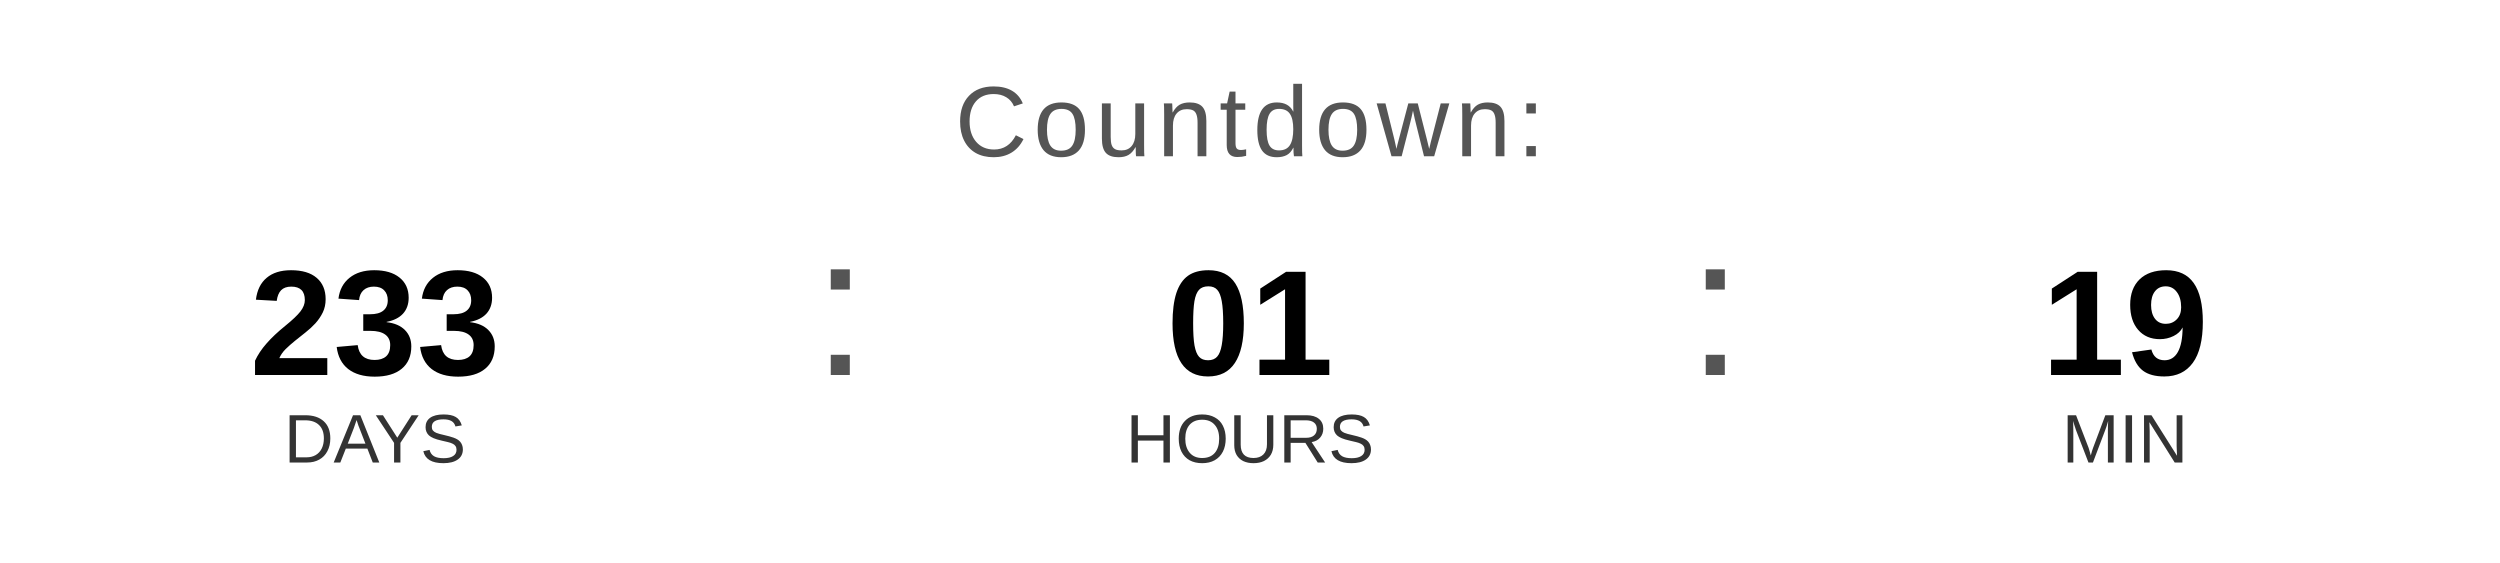
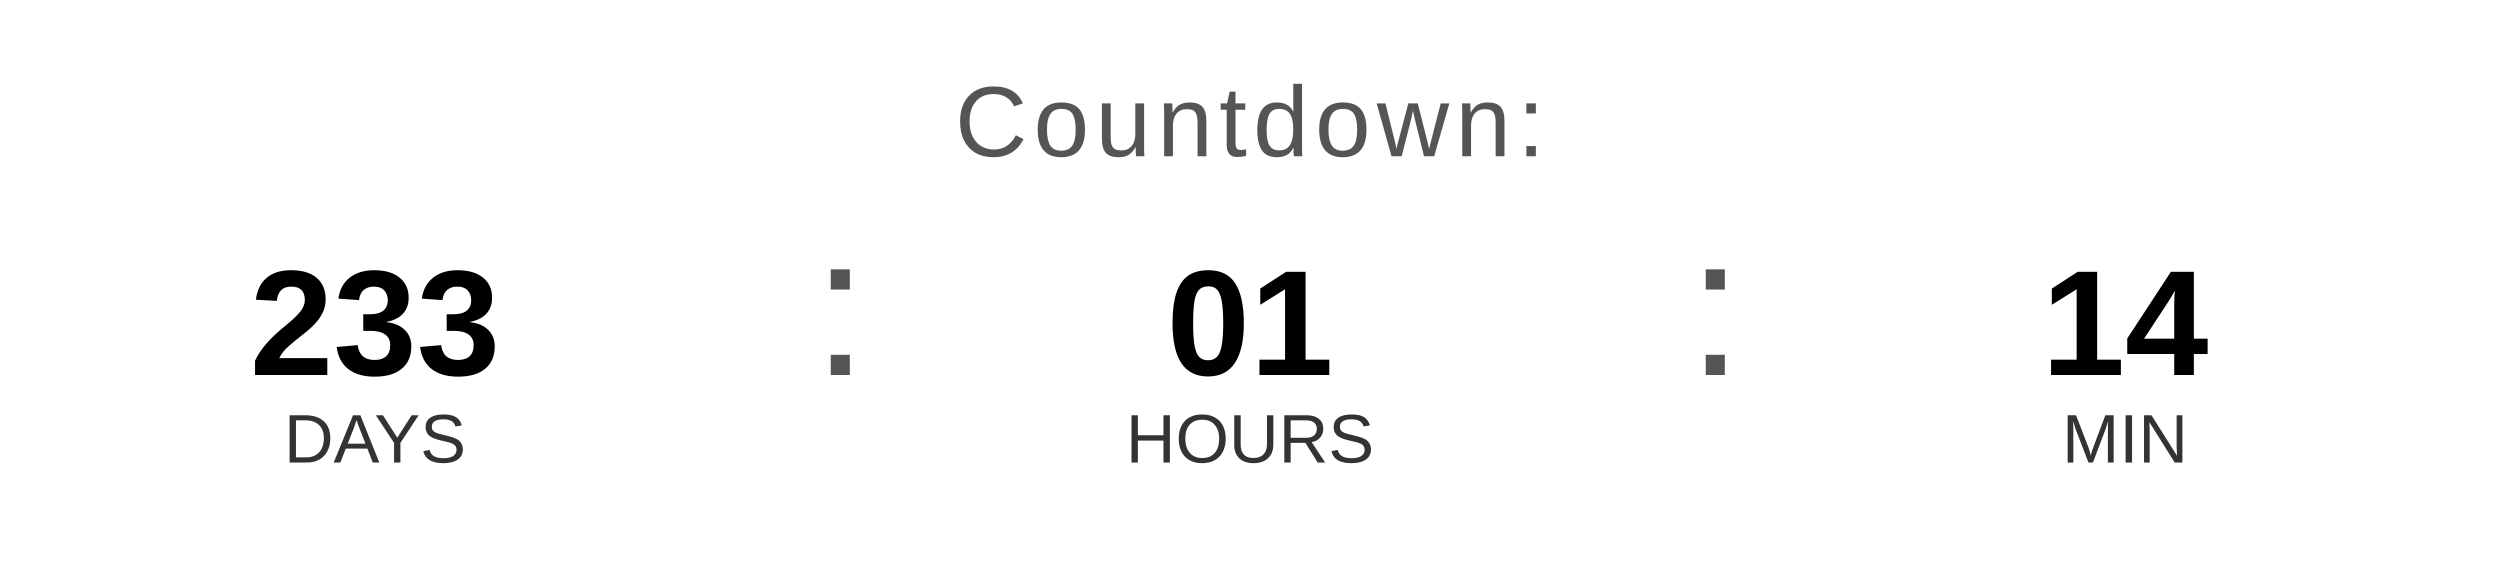
<svg xmlns="http://www.w3.org/2000/svg" width="400" height="90" viewBox="0 0 400 90">
  <text x="200" y="25" font-family="Arial, Helvetica, sans-serif" font-size="16" fill="#555555" text-anchor="middle" letter-spacing="1">
    Countdown:
  </text>
  <text x="60" y="60" font-family="Arial, Helvetica, sans-serif" font-size="24" font-weight="bold" fill="#000000" text-anchor="middle">233</text>
  <text x="60" y="74" font-family="Arial, Helvetica, sans-serif" font-size="11" fill="#333333" text-anchor="middle">DAYS</text>
  <text x="130" y="60" font-family="Arial, sans-serif" font-size="32" fill="#555555">:</text>
  <text x="200" y="60" font-family="Arial, Helvetica, sans-serif" font-size="24" font-weight="bold" fill="#000000" text-anchor="middle">01</text>
  <text x="200" y="74" font-family="Arial, Helvetica, sans-serif" font-size="11" fill="#333333" text-anchor="middle">HOURS</text>
  <text x="270" y="60" font-family="Arial, sans-serif" font-size="32" fill="#555555">:</text>
-   <text x="340" y="60" font-family="Arial, Helvetica, sans-serif" font-size="24" font-weight="bold" fill="#000000" text-anchor="middle">19</text>
+   <text x="340" y="60" font-family="Arial, Helvetica, sans-serif" font-size="24" font-weight="bold" fill="#000000" text-anchor="middle">14</text>
  <text x="340" y="74" font-family="Arial, Helvetica, sans-serif" font-size="11" fill="#333333" text-anchor="middle">MIN</text>
</svg>
